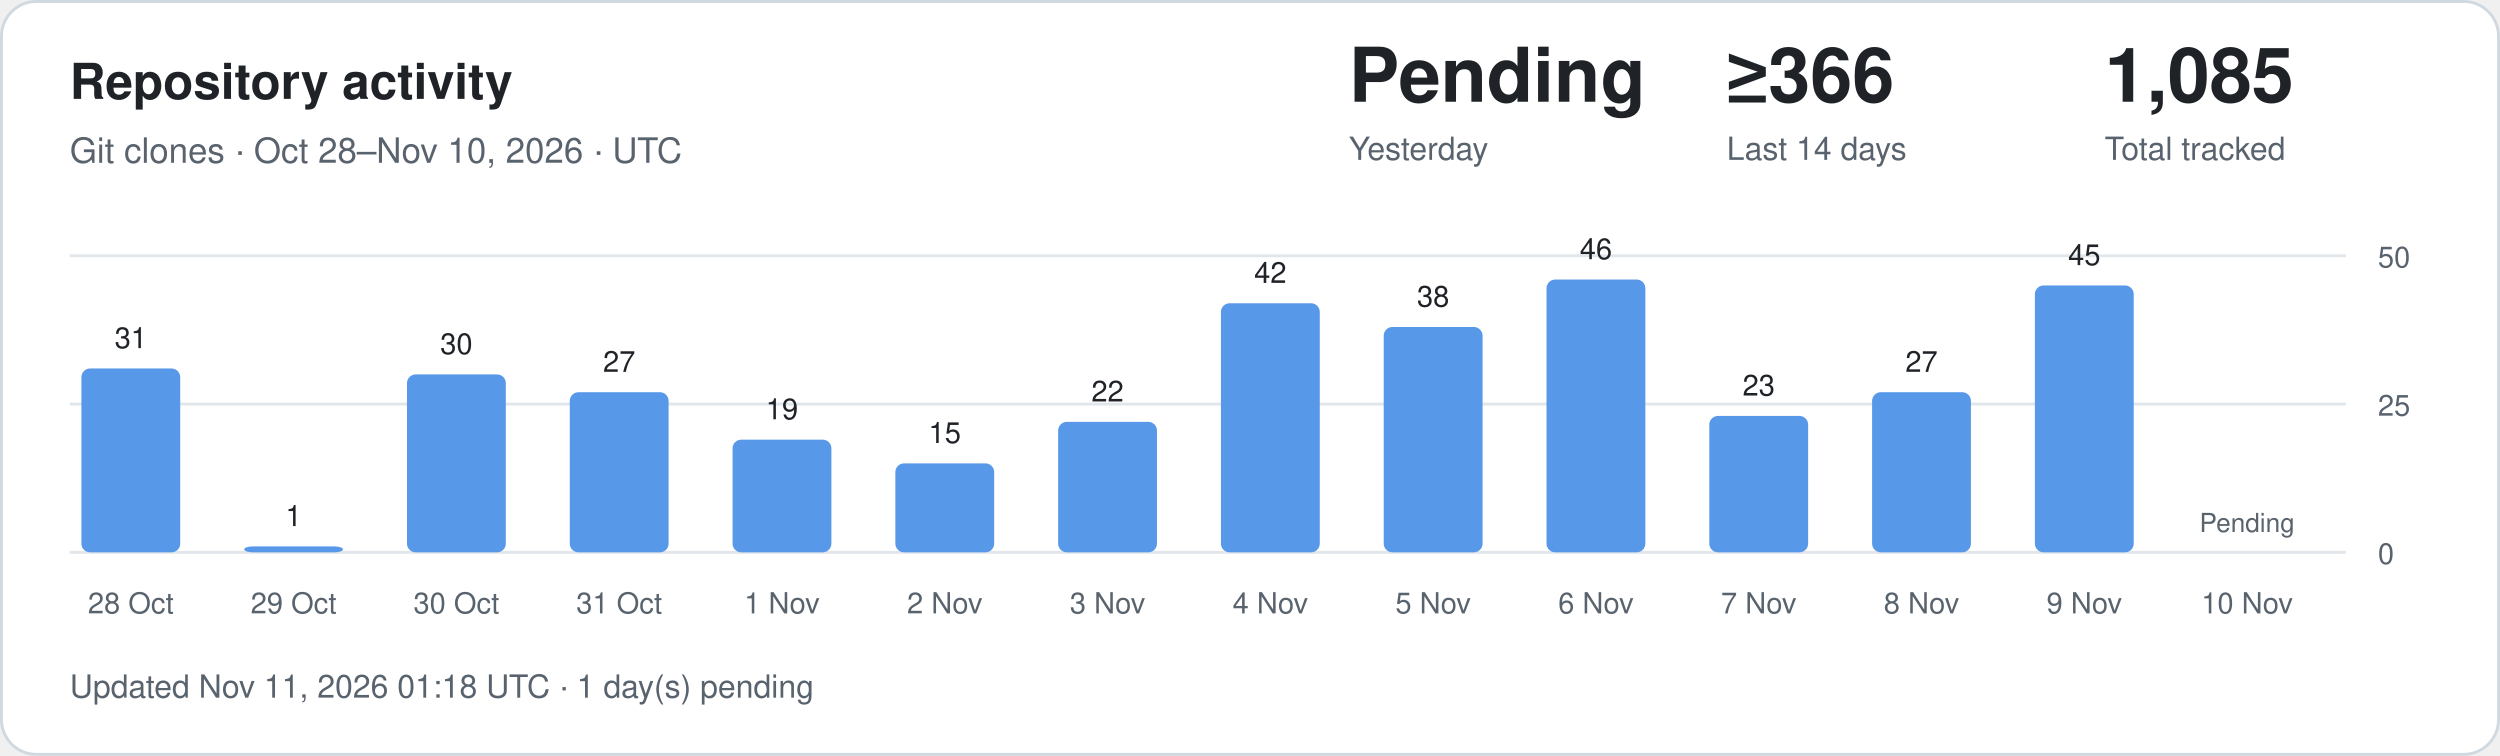
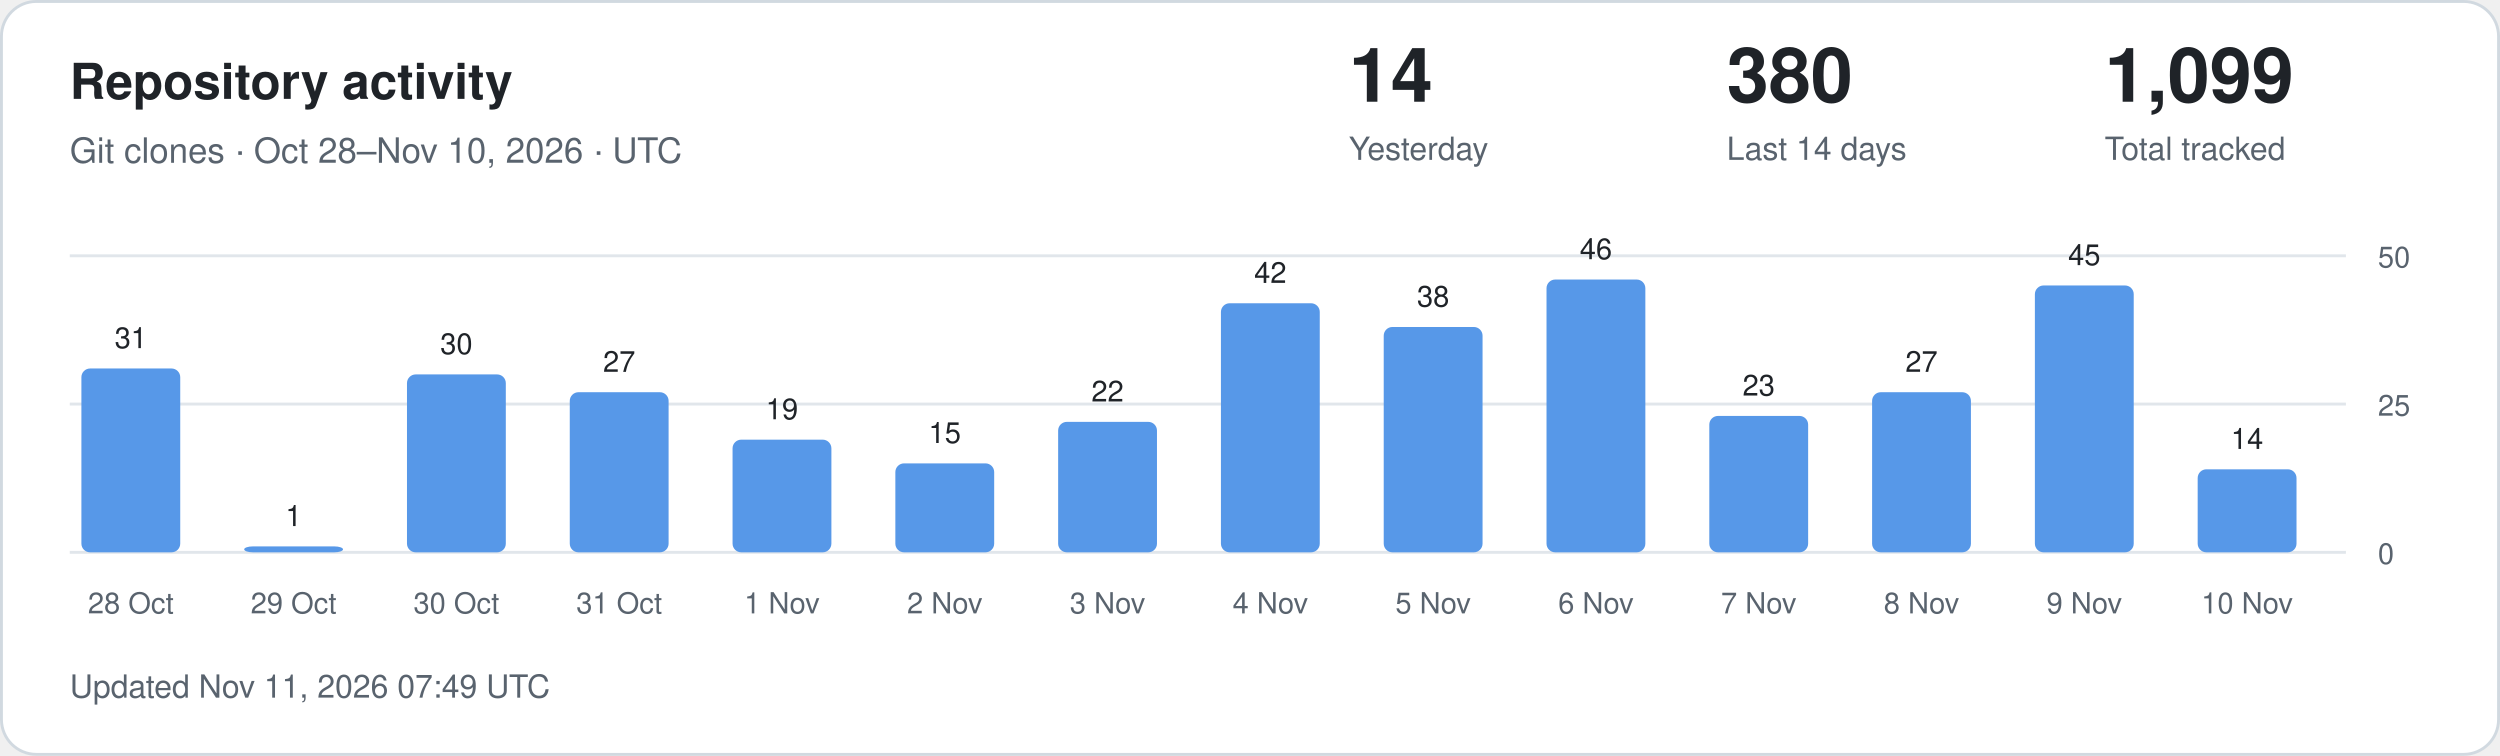
<svg xmlns="http://www.w3.org/2000/svg" width="860" height="260" viewBox="0 0 860 260" role="img" aria-labelledby="title description">
  <style>
.card{fill:#fff;stroke:#d1d9e0}.main{fill:#1f2328}.muted{fill:#59636e}
.grid{stroke:#d1d9e0;stroke-opacity:.65}.bar{fill:#5798e8}.zero{fill:#d1d9e0}
text{font-family:-apple-system,BlinkMacSystemFont,"Segoe UI",Helvetica,Arial,sans-serif}
@media(prefers-color-scheme:dark){.card{fill:#0d1117;stroke:#30363d}.main{fill:#f0f6fc}.muted{fill:#9198a1}.grid{stroke:#30363d}.bar{fill:#79aff4}.zero{fill:#30363d}}
</style>
  <rect class="card" x=".5" y=".5" width="859" height="259" rx="12" />
  <text class="main" x="24" y="34" font-size="17" font-weight="600">Repository activity</text>
  <text class="muted" x="24" y="56" font-size="12">Git clones · Oct 28–Nov 10, 2026 · UTC</text>
-   <text class="main" x="464" y="35" font-size="26" font-weight="600">Pending</text>
+   <text class="main" x="464" y="35" font-size="26" font-weight="600">14</text>
  <text class="muted" x="464" y="55" font-size="11">Yesterday</text>
-   <text class="main" x="594" y="35" font-size="26" font-weight="600">≥366</text>
+   <text class="main" x="594" y="35" font-size="26" font-weight="600">380</text>
  <text class="muted" x="594" y="55" font-size="11">Last 14 days</text>
-   <text class="main" x="724" y="35" font-size="26" font-weight="600">1,085</text>
+   <text class="main" x="724" y="35" font-size="26" font-weight="600">1,099</text>
  <text class="muted" x="724" y="55" font-size="11">Total tracked</text>
  <line class="grid" x1="24" x2="807" y1="190" y2="190" />
  <text class="muted" x="818" y="194" font-size="10">0</text>
  <line class="grid" x1="24" x2="807" y1="139" y2="139" />
  <text class="muted" x="818" y="143" font-size="10">25</text>
  <line class="grid" x1="24" x2="807" y1="88" y2="88" />
  <text class="muted" x="818" y="92" font-size="10">50</text>
  <rect class="bar" x="28" y="126.76" width="34" height="63.24" rx="3" />
  <text class="main" x="45" y="119.76" text-anchor="middle" font-size="10">31</text>
  <text class="muted" x="45" y="211" text-anchor="middle" font-size="10">28 Oct</text>
  <rect class="bar" x="84" y="187.96" width="34" height="2.04" rx="3" />
  <text class="main" x="101" y="180.96" text-anchor="middle" font-size="10">1</text>
  <text class="muted" x="101" y="211" text-anchor="middle" font-size="10">29 Oct</text>
  <rect class="bar" x="140" y="128.80" width="34" height="61.20" rx="3" />
  <text class="main" x="157" y="121.80" text-anchor="middle" font-size="10">30</text>
  <text class="muted" x="157" y="211" text-anchor="middle" font-size="10">30 Oct</text>
  <rect class="bar" x="196" y="134.92" width="34" height="55.08" rx="3" />
  <text class="main" x="213" y="127.92" text-anchor="middle" font-size="10">27</text>
  <text class="muted" x="213" y="211" text-anchor="middle" font-size="10">31 Oct</text>
  <rect class="bar" x="252" y="151.24" width="34" height="38.76" rx="3" />
  <text class="main" x="269" y="144.24" text-anchor="middle" font-size="10">19</text>
  <text class="muted" x="269" y="211" text-anchor="middle" font-size="10">1 Nov</text>
  <rect class="bar" x="308" y="159.40" width="34" height="30.60" rx="3" />
  <text class="main" x="325" y="152.40" text-anchor="middle" font-size="10">15</text>
  <text class="muted" x="325" y="211" text-anchor="middle" font-size="10">2 Nov</text>
  <rect class="bar" x="364" y="145.12" width="34" height="44.88" rx="3" />
  <text class="main" x="381" y="138.12" text-anchor="middle" font-size="10">22</text>
  <text class="muted" x="381" y="211" text-anchor="middle" font-size="10">3 Nov</text>
  <rect class="bar" x="420" y="104.32" width="34" height="85.68" rx="3" />
  <text class="main" x="437" y="97.32" text-anchor="middle" font-size="10">42</text>
  <text class="muted" x="437" y="211" text-anchor="middle" font-size="10">4 Nov</text>
  <rect class="bar" x="476" y="112.48" width="34" height="77.52" rx="3" />
  <text class="main" x="493" y="105.48" text-anchor="middle" font-size="10">38</text>
  <text class="muted" x="493" y="211" text-anchor="middle" font-size="10">5 Nov</text>
  <rect class="bar" x="532" y="96.16" width="34" height="93.84" rx="3" />
  <text class="main" x="549" y="89.16" text-anchor="middle" font-size="10">46</text>
  <text class="muted" x="549" y="211" text-anchor="middle" font-size="10">6 Nov</text>
  <rect class="bar" x="588" y="143.08" width="34" height="46.92" rx="3" />
  <text class="main" x="605" y="136.08" text-anchor="middle" font-size="10">23</text>
  <text class="muted" x="605" y="211" text-anchor="middle" font-size="10">7 Nov</text>
  <rect class="bar" x="644" y="134.92" width="34" height="55.08" rx="3" />
  <text class="main" x="661" y="127.92" text-anchor="middle" font-size="10">27</text>
  <text class="muted" x="661" y="211" text-anchor="middle" font-size="10">8 Nov</text>
  <rect class="bar" x="700" y="98.20" width="34" height="91.80" rx="3" />
  <text class="main" x="717" y="91.20" text-anchor="middle" font-size="10">45</text>
  <text class="muted" x="717" y="211" text-anchor="middle" font-size="10">9 Nov</text>
-   <text class="muted" x="773" y="183" text-anchor="middle" font-size="9">Pending</text>
+   <rect class="bar" x="756" y="161.44" width="34" height="28.56" rx="3" />
+   <text class="main" x="773" y="154.44" text-anchor="middle" font-size="10">14</text>
  <text class="muted" x="773" y="211" text-anchor="middle" font-size="10">10 Nov</text>
-   <text class="muted" x="24" y="240" font-size="11">Updated Nov 11, 2026 01:18 UTC · 1 day(s) pending</text>
+   <text class="muted" x="24" y="240" font-size="11">Updated Nov 11, 2026 07:49 UTC</text>
</svg>
